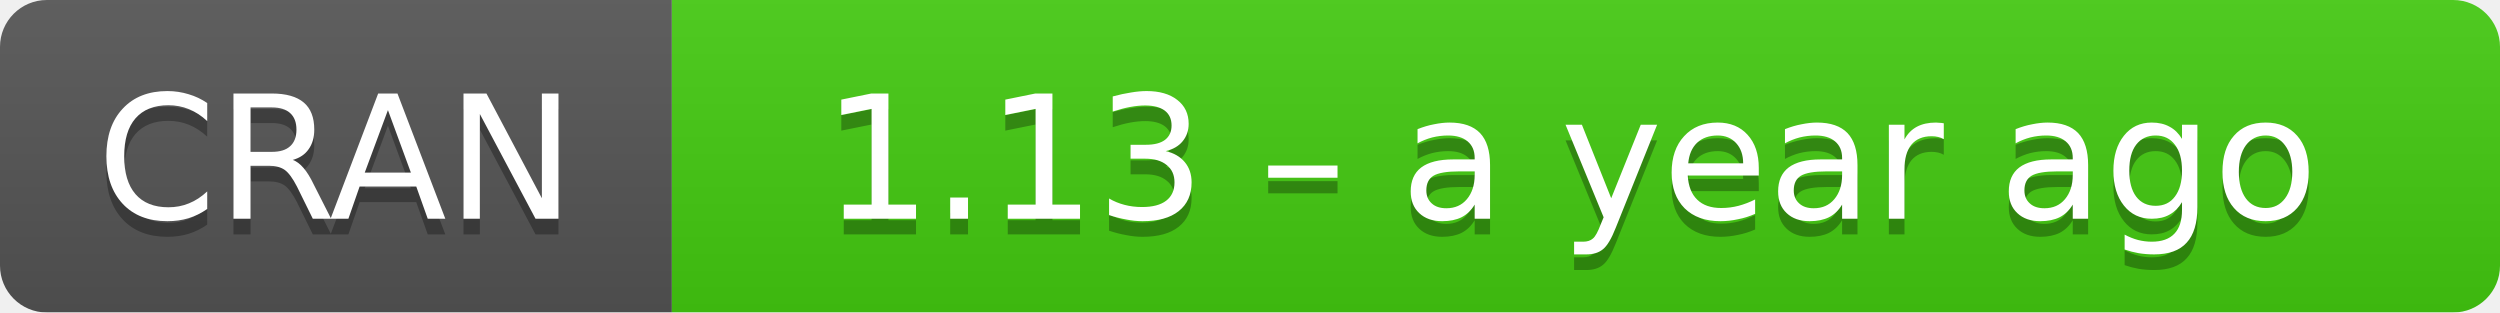
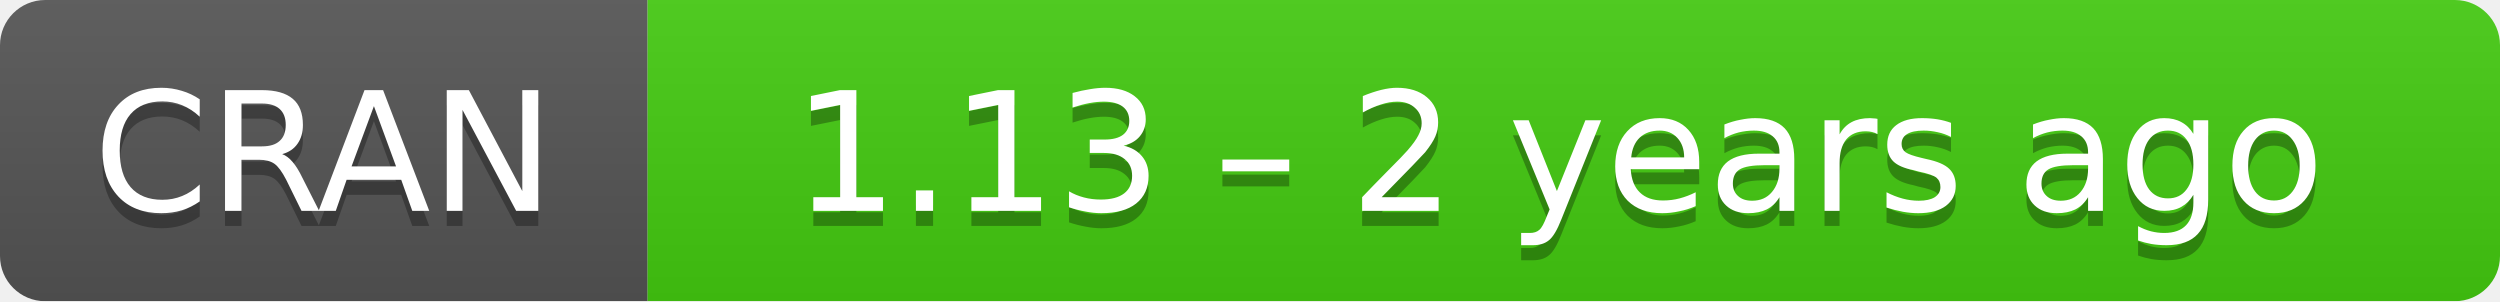
- <svg xmlns="http://www.w3.org/2000/svg" width="160" height="20" aria-label="CRAN 1.13 – a year ago">
+ <svg xmlns="http://www.w3.org/2000/svg" width="166" height="20" aria-label="CRAN 1.13 – 2 years ago">
  <linearGradient id="b" x2="0" y2="100%">
    <stop offset="0" stop-color="#bbb" stop-opacity=".1" />
    <stop offset="1" stop-opacity=".1" />
  </linearGradient>
  <mask id="a">
-     <rect width="160" height="20" rx="3" fill="#fff" />
+     <rect width="166" height="20" rx="3" fill="#fff" />
  </mask>
  <g mask="url(#a)">
    <path fill="#555" d="M0 0h43v20H0z" />
-     <path fill="#4c1" d="M43 0h136.5v20H43z" />
-     <path fill="url(#b)" d="M0 0h160v20H0z" />
+     <path fill="#4c1" d="M43 0h142.5v20H43z" />
+     <path fill="url(#b)" d="M0 0h166v20H0z" />
  </g>
  <g fill="#fff" text-anchor="middle" font-family="DejaVu Sans,Verdana,Geneva,sans-serif" font-size="11">
    <text x="21.5" y="15" fill="#010101" fill-opacity=".3">
      CRAN
    </text>
    <text x="21.5" y="14">
      CRAN
    </text>
-     <text x="100.5" y="15" fill="#010101" fill-opacity=".3">
-       1.13 – a year ago
+     <text x="103.5" y="15" fill="#010101" fill-opacity=".3">
+       1.13 – 2 years ago
    </text>
-     <text x="100.5" y="14">
-       1.13 – a year ago
+     <text x="103.5" y="14">
+       1.13 – 2 years ago
    </text>
  </g>
</svg>
